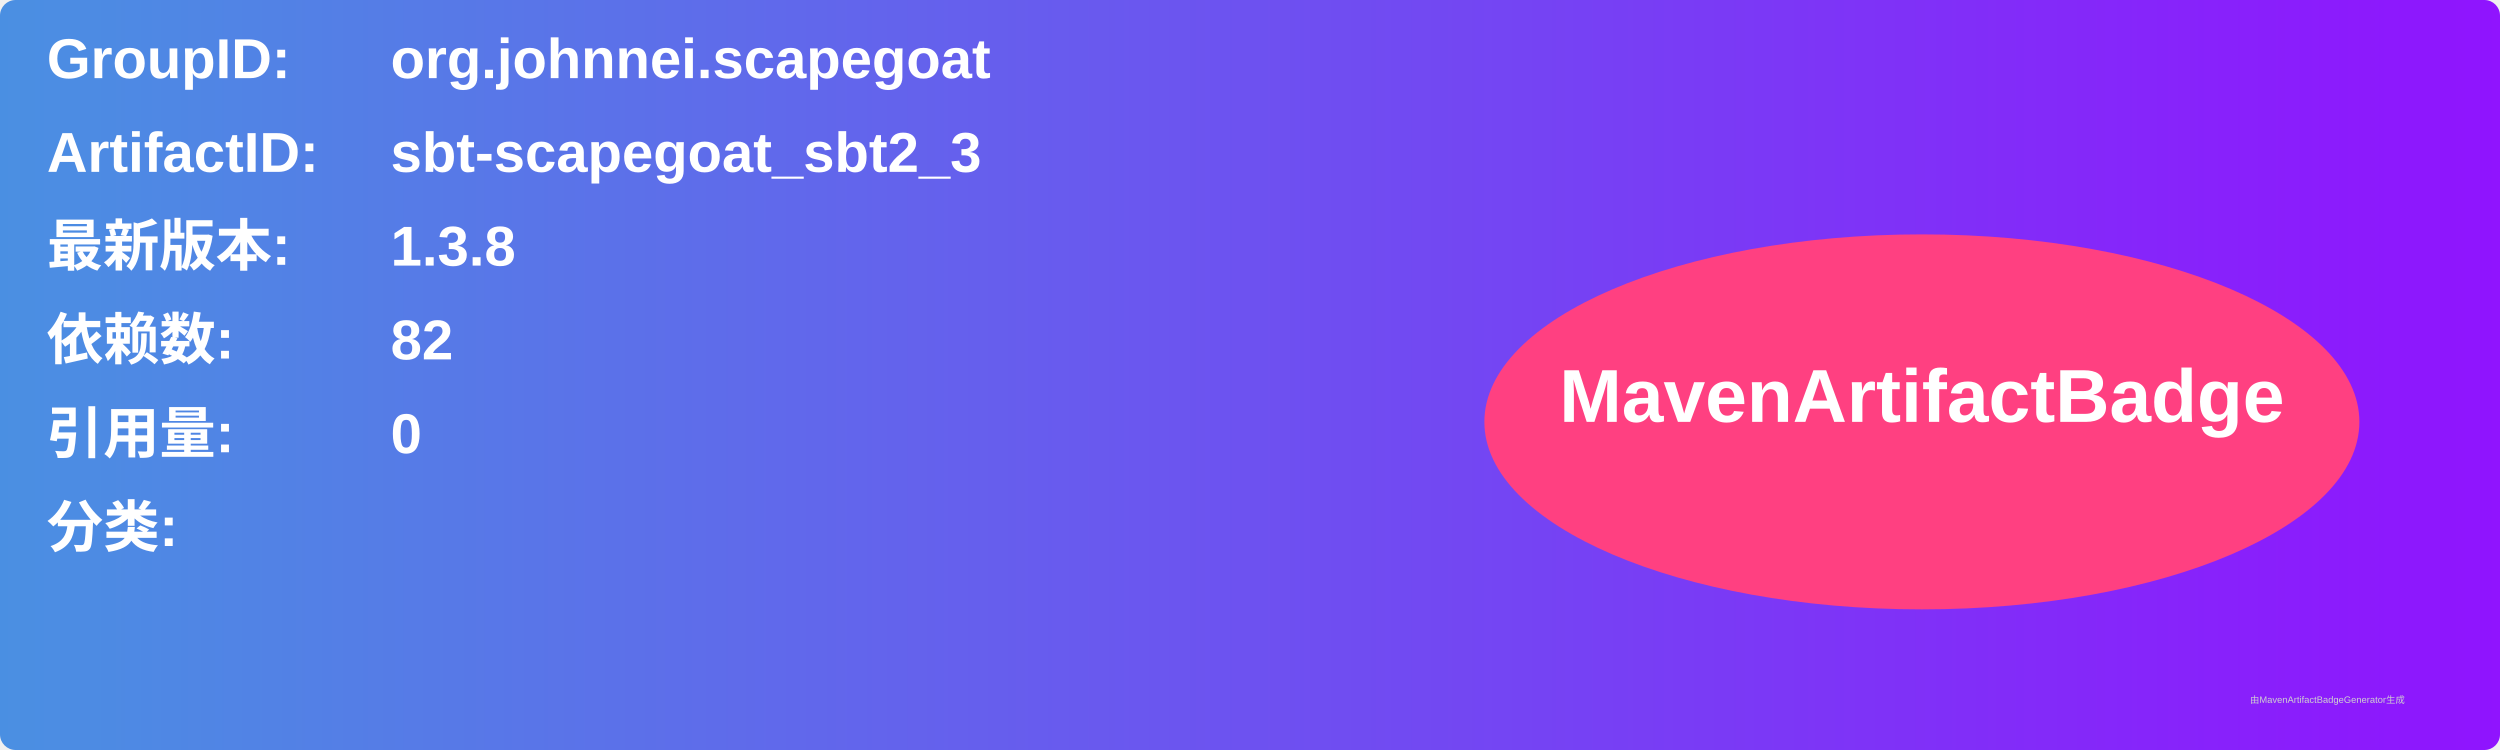
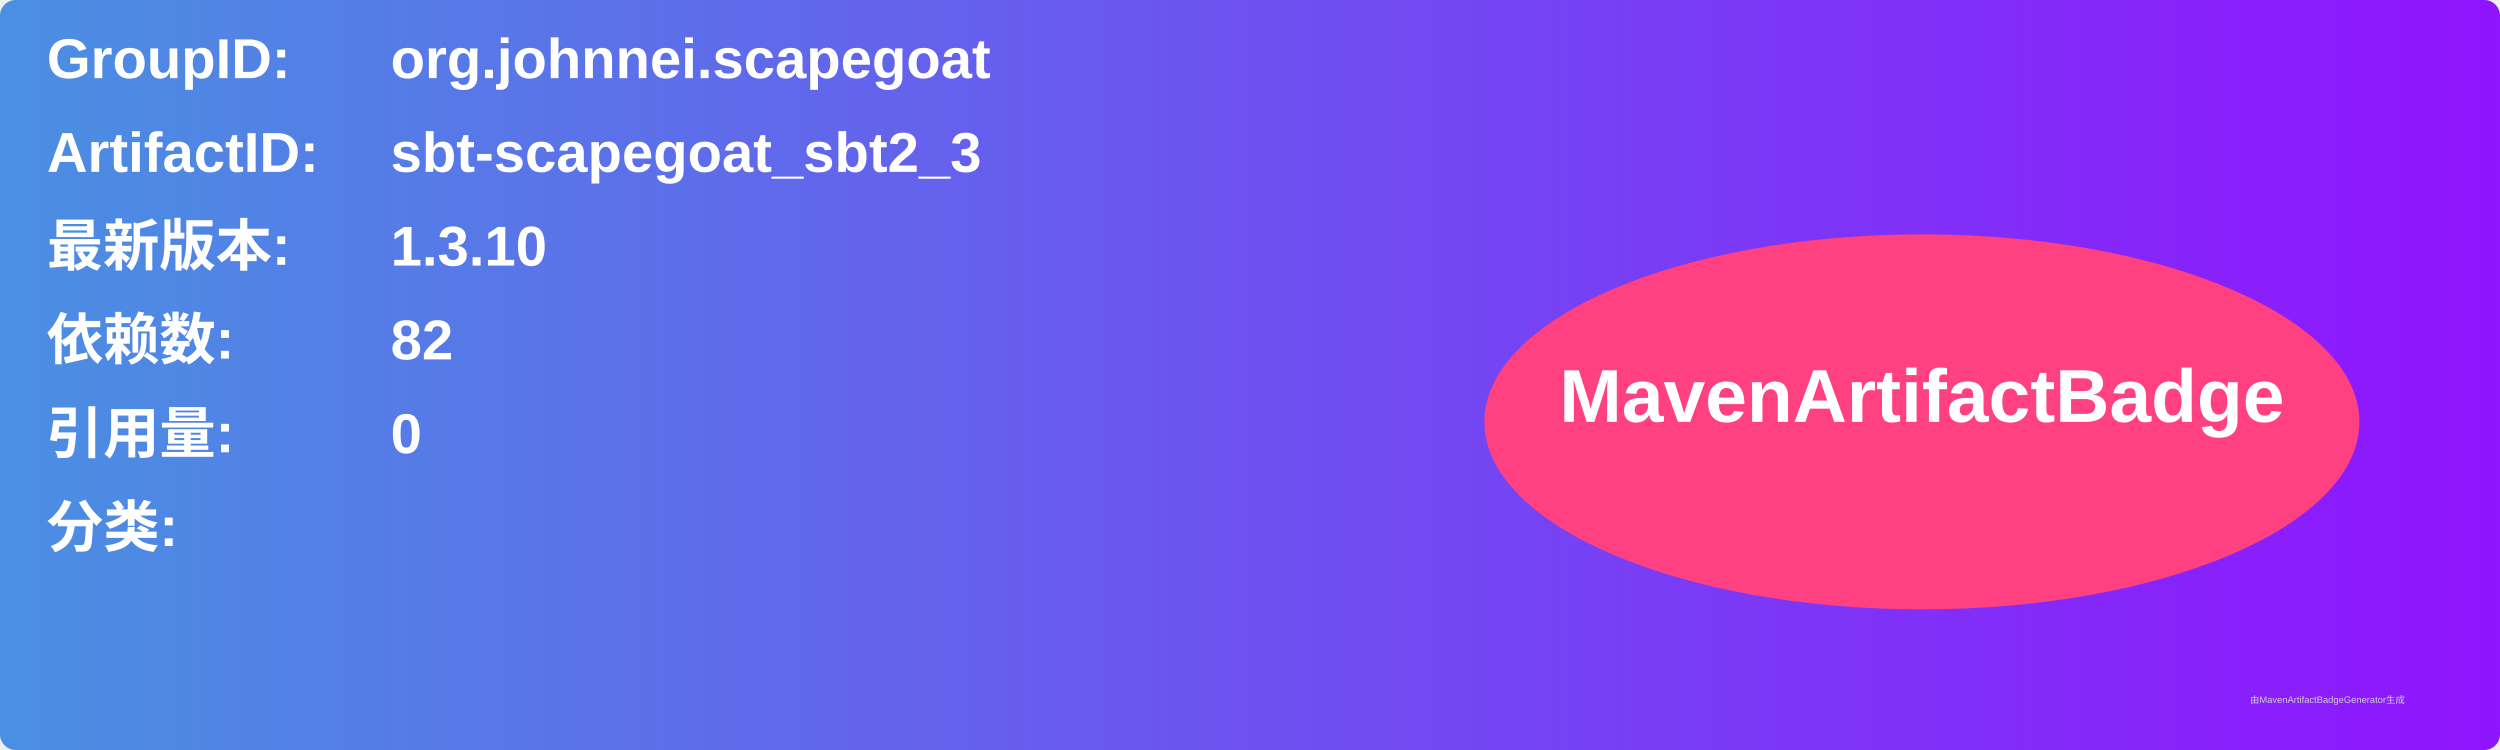
<svg xmlns="http://www.w3.org/2000/svg" width="800" height="240" viewBox="0 0 800 240">
  <linearGradient id="grad" x1="0%" y1="0%" x2="100%" y2="0%">
    <stop offset="0%" stop-color="#4a90e2" />
    <stop offset="100%" stop-color="#9013fe" />
  </linearGradient>
  <rect width="100%" height="100%" rx="5" ry="5" fill="url(#grad)" />
  <g transform="translate(15, 15)">
    <text x="0" y="10" font-family="Arial" font-size="18" fill="white" font-weight="bold" width="260">GroupID:</text>
    <text x="110" y="10" font-family="Arial" font-size="18" fill="white" font-weight="bold" width="460">org.johnnei.scapegoat</text>
    <text x="0" y="40" font-family="Arial" font-size="18" fill="white" font-weight="bold" width="260">ArtifactID:</text>
    <text x="110" y="40" font-family="Arial" font-size="18" fill="white" font-weight="bold" width="460">sbt-scapegoat_sbt2_3</text>
    <text x="0" y="70" font-family="Arial" font-size="18" fill="white" font-weight="bold">最新版本:</text>
    <text x="110" y="70" font-family="Arial" font-size="18" fill="white" font-weight="bold">
-       <tspan font-weight="bold">1.3.8</tspan>
+       <tspan font-weight="bold">1.3.10</tspan>
    </text>
    <text x="0" y="100" font-family="Arial" font-size="18" fill="white" font-weight="bold">依赖数: </text>
    <text x="110" y="100" font-family="Arial" font-size="18" fill="white">
      <tspan font-weight="bold">82</tspan>
    </text>
    <text x="0" y="130" font-family="Arial" font-size="18" fill="white" font-weight="bold">引用量: </text>
    <text x="110" y="130" font-family="Arial" font-size="18" fill="white">
      <tspan font-weight="bold">0</tspan>
    </text>
    <text x="0" y="160" font-family="Arial" font-size="18" fill="white" font-weight="bold">分类:</text>
    <text x="10" y="190" font-family="Arial" font-size="10" fill="white">
      <tspan font-weight="bold" />
    </text>
    <ellipse cx="600" cy="120" rx="140" ry="60" fill="#ff4081" />
    <text x="600" y="120" text-anchor="middle" font-family="Arial" font-size="24" fill="white" font-weight="bold">MavenArtifactBadge</text>
  </g>
  <text x="720" y="225" font-family="Arial" font-size="3" fill="#d0d0d0">由MavenArtifactBadgeGenerator生成</text>
</svg>
